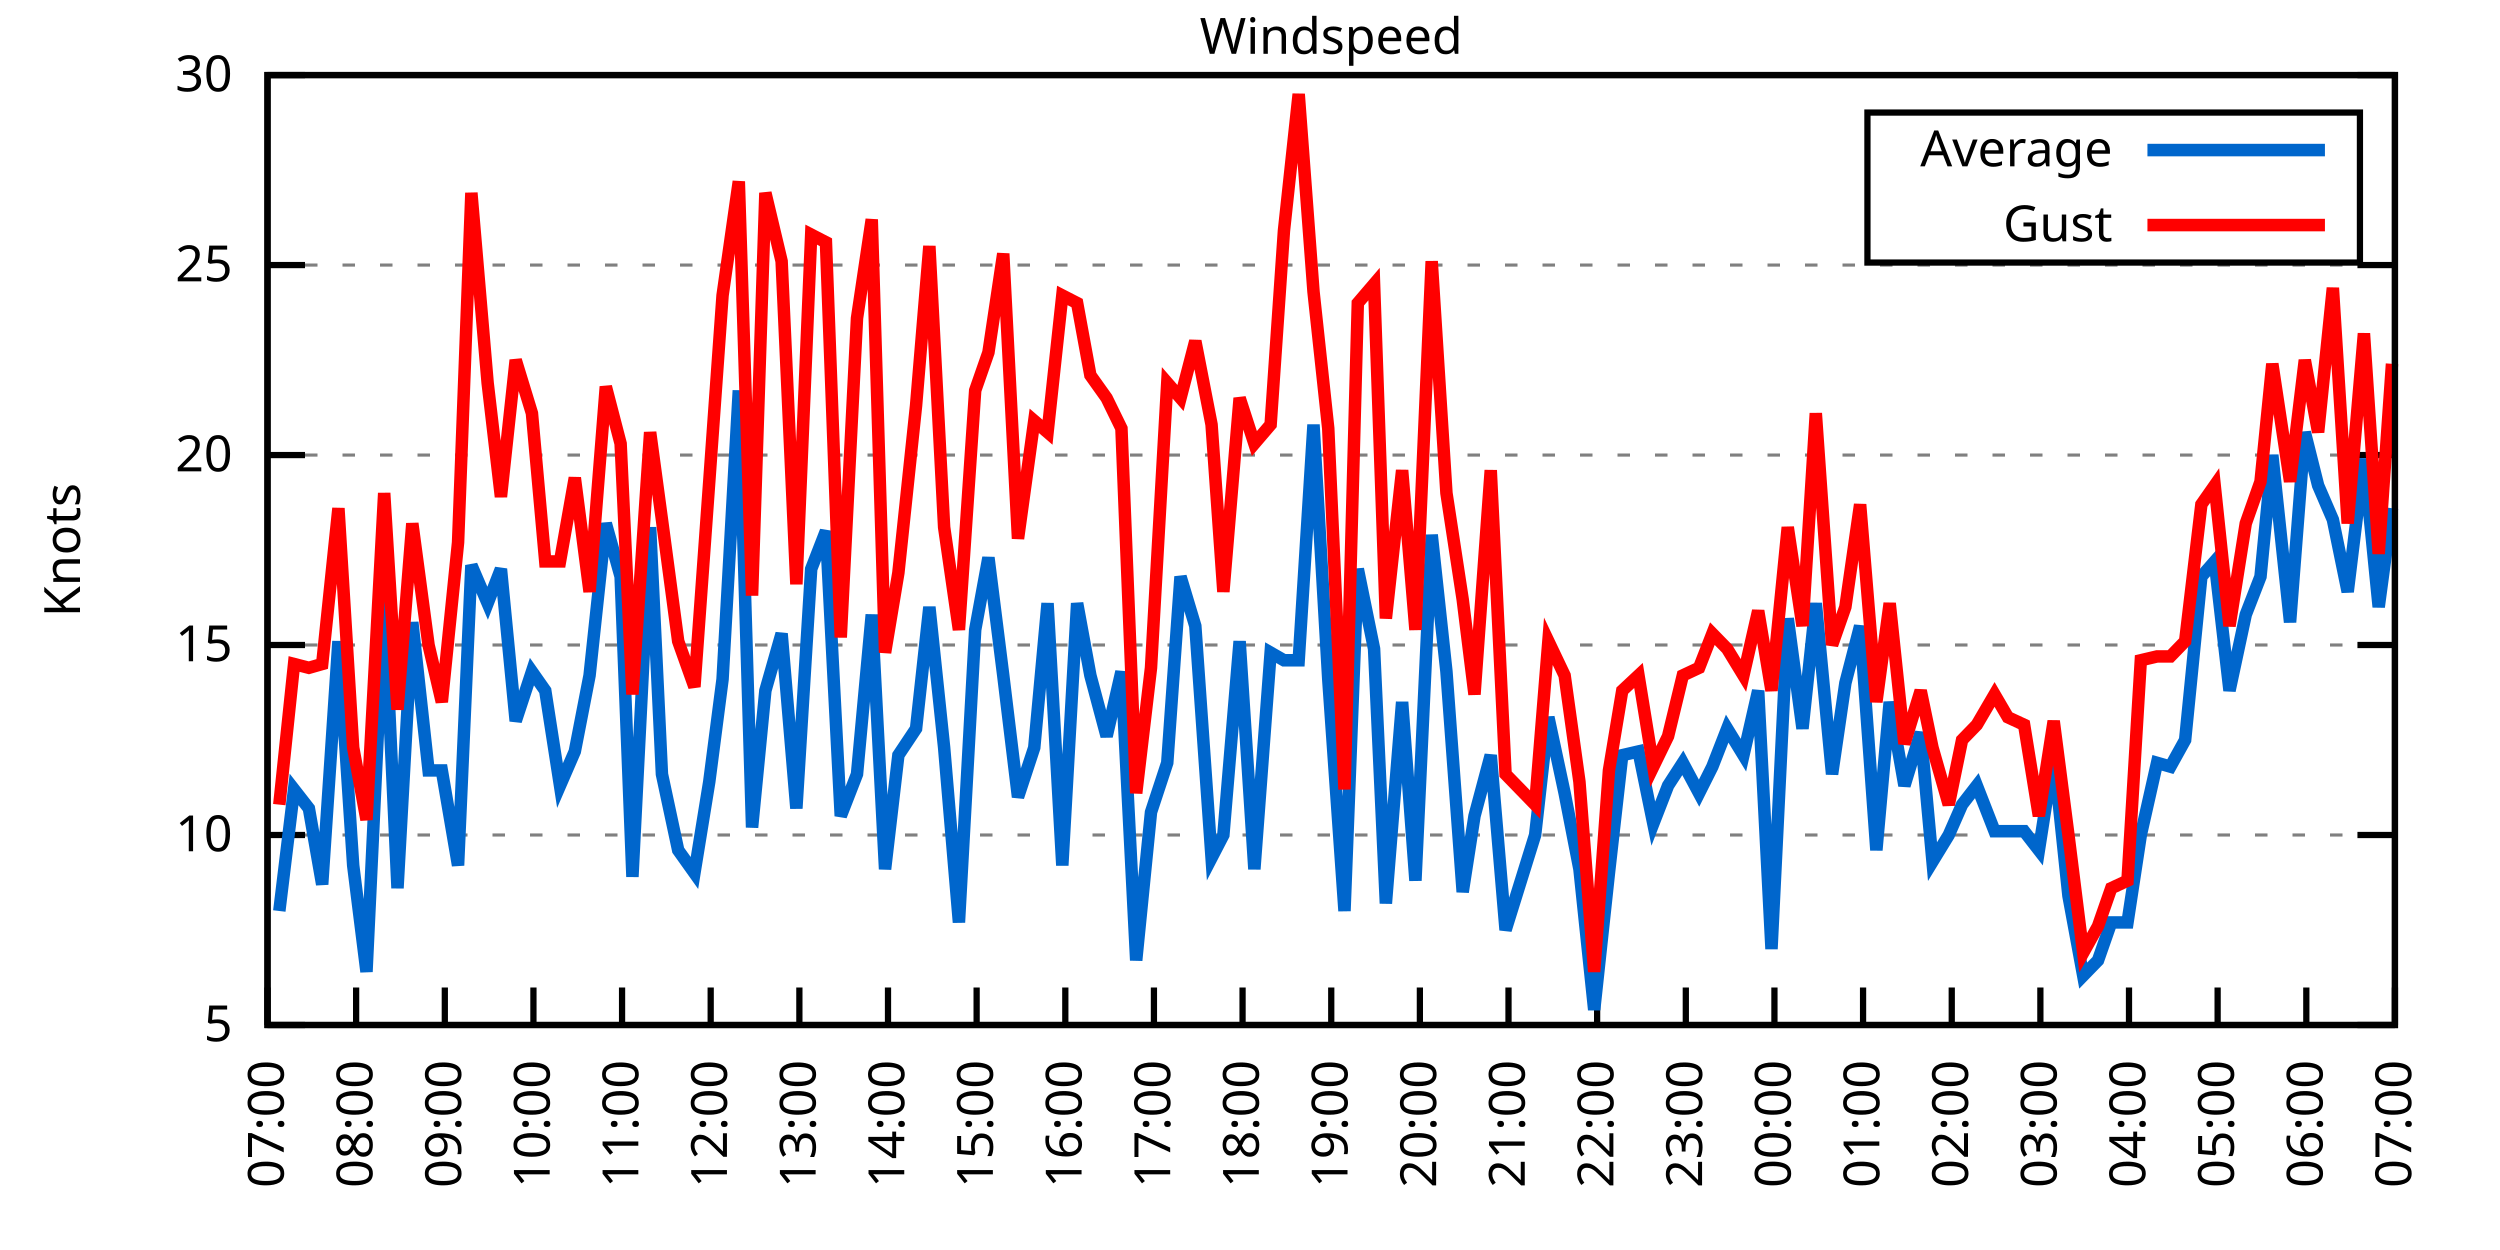
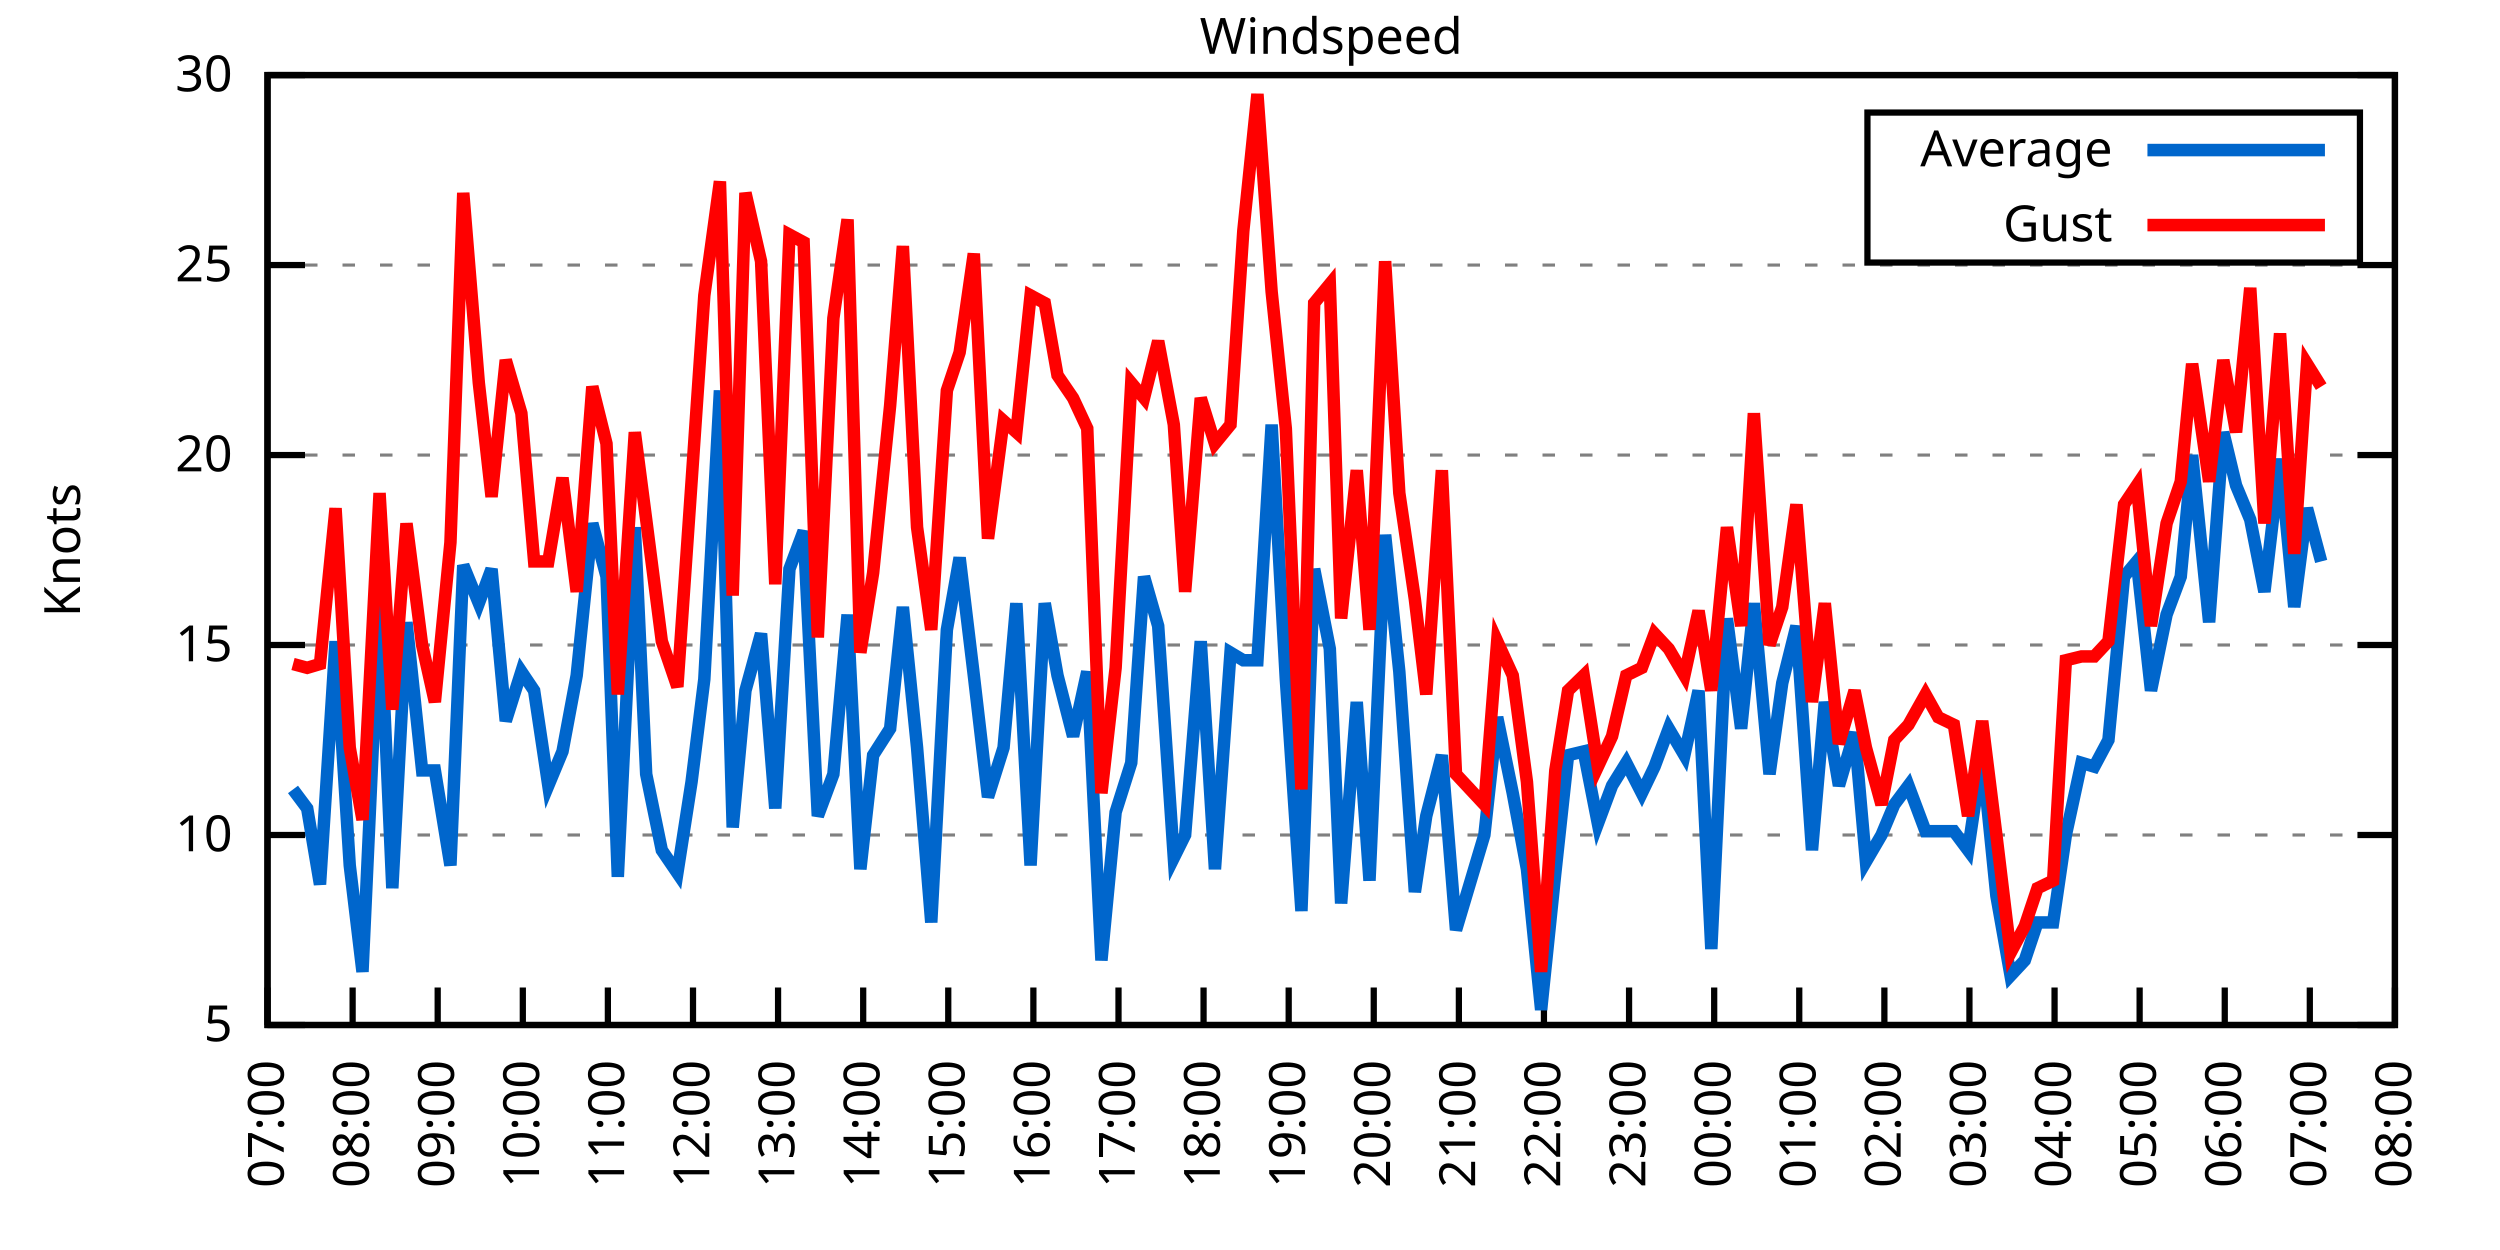
<svg xmlns="http://www.w3.org/2000/svg" xmlns:xlink="http://www.w3.org/1999/xlink" width="400" height="200" viewBox="0 0 400 200">
  <g id="gnuplot_canvas">
    <rect x="0" y="0" width="400" height="200" fill="none" />
    <defs>
      <circle id="gpDot" r="0.5" stroke-width="0.5" stroke="currentColor" />
      <path id="gpPt0" stroke-width="0.333" stroke="currentColor" d="M-1,0 h2 M0,-1 v2" />
      <path id="gpPt1" stroke-width="0.333" stroke="currentColor" d="M-1,-1 L1,1 M1,-1 L-1,1" />
      <path id="gpPt2" stroke-width="0.333" stroke="currentColor" d="M-1,0 L1,0 M0,-1 L0,1 M-1,-1 L1,1 M-1,1 L1,-1" />
      <rect id="gpPt3" stroke-width="0.333" stroke="currentColor" x="-1" y="-1" width="2" height="2" />
      <rect id="gpPt4" stroke-width="0.333" stroke="currentColor" fill="currentColor" x="-1" y="-1" width="2" height="2" />
      <circle id="gpPt5" stroke-width="0.333" stroke="currentColor" cx="0" cy="0" r="1" />
      <use xlink:href="#gpPt5" id="gpPt6" fill="currentColor" stroke="none" />
      <path id="gpPt7" stroke-width="0.333" stroke="currentColor" d="M0,-1.33 L-1.33,0.67 L1.33,0.67 z" />
      <use xlink:href="#gpPt7" id="gpPt8" fill="currentColor" stroke="none" />
      <use xlink:href="#gpPt7" id="gpPt9" stroke="currentColor" transform="rotate(180)" />
      <use xlink:href="#gpPt9" id="gpPt10" fill="currentColor" stroke="none" />
      <use xlink:href="#gpPt3" id="gpPt11" stroke="currentColor" transform="rotate(45)" />
      <use xlink:href="#gpPt11" id="gpPt12" fill="currentColor" stroke="none" />
      <path id="gpPt13" stroke-width="0.333" stroke="currentColor" d="M0,1.330 L1.265,0.411 L0.782,-1.067 L-0.782,-1.076 L-1.265,0.411 z" />
      <use xlink:href="#gpPt13" id="gpPt14" fill="currentColor" stroke="none" />
      <filter id="textbox" filterUnits="objectBoundingBox" x="0" y="0" height="1" width="1">
        <feFlood flood-color="white" flood-opacity="1" result="bgnd" />
        <feComposite in="SourceGraphic" in2="bgnd" operator="atop" />
      </filter>
      <filter id="greybox" filterUnits="objectBoundingBox" x="0" y="0" height="1" width="1">
        <feFlood flood-color="lightgrey" flood-opacity="1" result="grey" />
        <feComposite in="SourceGraphic" in2="grey" operator="atop" />
      </filter>
    </defs>
    <g fill="none" color="white" stroke="currentColor" stroke-width="1.00" stroke-linecap="butt" stroke-linejoin="miter">
</g>
    <g fill="none" color="black" stroke="currentColor" stroke-width="1.00" stroke-linecap="butt" stroke-linejoin="miter">
      <g stroke="none" shape-rendering="crispEdges">
        <polygon fill="rgb(255, 255, 255)" points="42.80,164.00 383.18,164.00 383.18,12.02 42.80,12.02 " />
      </g>
    </g>
    <g fill="none" color="black" stroke="currentColor" stroke-width="1.00" stroke-linecap="butt" stroke-linejoin="miter">
</g>
    <g fill="none" color="black" stroke="black" stroke-width="0.50" stroke-linecap="butt" stroke-linejoin="miter">
</g>
    <g fill="none" color="gray" stroke="currentColor" stroke-width="0.50" stroke-linecap="butt" stroke-linejoin="miter">
      <path stroke="gray" stroke-dasharray="2,4" class="gridline" d="M42.80,164.00 L383.19,164.00  " />
    </g>
    <g fill="none" color="gray" stroke="gray" stroke-width="1.00" stroke-linecap="butt" stroke-linejoin="miter">
</g>
    <g fill="none" color="black" stroke="currentColor" stroke-width="1.00" stroke-linecap="butt" stroke-linejoin="miter">
      <path stroke="black" d="M42.80,164.00 L48.80,164.00 M383.19,164.00 L377.19,164.00  " />
      <g transform="translate(37.20,166.60)" stroke="none" fill="black" font-family="Sans" font-size="8.00" text-anchor="end">
        <text>
          <tspan font-family="Sans"> 5</tspan>
        </text>
      </g>
    </g>
    <g fill="none" color="black" stroke="currentColor" stroke-width="1.00" stroke-linecap="butt" stroke-linejoin="miter">
</g>
    <g fill="none" color="black" stroke="black" stroke-width="0.50" stroke-linecap="butt" stroke-linejoin="miter">
</g>
    <g fill="none" color="gray" stroke="currentColor" stroke-width="0.50" stroke-linecap="butt" stroke-linejoin="miter">
      <path stroke="gray" stroke-dasharray="2,4" class="gridline" d="M42.80,133.60 L383.19,133.60  " />
    </g>
    <g fill="none" color="gray" stroke="gray" stroke-width="1.00" stroke-linecap="butt" stroke-linejoin="miter">
</g>
    <g fill="none" color="black" stroke="currentColor" stroke-width="1.00" stroke-linecap="butt" stroke-linejoin="miter">
      <path stroke="black" d="M42.80,133.60 L48.80,133.60 M383.19,133.60 L377.19,133.60  " />
      <g transform="translate(37.20,136.20)" stroke="none" fill="black" font-family="Sans" font-size="8.00" text-anchor="end">
        <text>
          <tspan font-family="Sans"> 10</tspan>
        </text>
      </g>
    </g>
    <g fill="none" color="black" stroke="currentColor" stroke-width="1.00" stroke-linecap="butt" stroke-linejoin="miter">
</g>
    <g fill="none" color="black" stroke="black" stroke-width="0.50" stroke-linecap="butt" stroke-linejoin="miter">
</g>
    <g fill="none" color="gray" stroke="currentColor" stroke-width="0.50" stroke-linecap="butt" stroke-linejoin="miter">
      <path stroke="gray" stroke-dasharray="2,4" class="gridline" d="M42.80,103.20 L383.19,103.20  " />
    </g>
    <g fill="none" color="gray" stroke="gray" stroke-width="1.00" stroke-linecap="butt" stroke-linejoin="miter">
</g>
    <g fill="none" color="black" stroke="currentColor" stroke-width="1.00" stroke-linecap="butt" stroke-linejoin="miter">
      <path stroke="black" d="M42.80,103.20 L48.80,103.20 M383.19,103.20 L377.19,103.20  " />
      <g transform="translate(37.20,105.80)" stroke="none" fill="black" font-family="Sans" font-size="8.00" text-anchor="end">
        <text>
          <tspan font-family="Sans"> 15</tspan>
        </text>
      </g>
    </g>
    <g fill="none" color="black" stroke="currentColor" stroke-width="1.00" stroke-linecap="butt" stroke-linejoin="miter">
</g>
    <g fill="none" color="black" stroke="black" stroke-width="0.50" stroke-linecap="butt" stroke-linejoin="miter">
</g>
    <g fill="none" color="gray" stroke="currentColor" stroke-width="0.50" stroke-linecap="butt" stroke-linejoin="miter">
      <path stroke="gray" stroke-dasharray="2,4" class="gridline" d="M42.80,72.81 L383.19,72.81  " />
    </g>
    <g fill="none" color="gray" stroke="gray" stroke-width="1.00" stroke-linecap="butt" stroke-linejoin="miter">
</g>
    <g fill="none" color="black" stroke="currentColor" stroke-width="1.00" stroke-linecap="butt" stroke-linejoin="miter">
      <path stroke="black" d="M42.80,72.81 L48.80,72.81 M383.19,72.81 L377.19,72.81  " />
      <g transform="translate(37.20,75.41)" stroke="none" fill="black" font-family="Sans" font-size="8.00" text-anchor="end">
        <text>
          <tspan font-family="Sans"> 20</tspan>
        </text>
      </g>
    </g>
    <g fill="none" color="black" stroke="currentColor" stroke-width="1.00" stroke-linecap="butt" stroke-linejoin="miter">
</g>
    <g fill="none" color="black" stroke="black" stroke-width="0.50" stroke-linecap="butt" stroke-linejoin="miter">
</g>
    <g fill="none" color="gray" stroke="currentColor" stroke-width="0.50" stroke-linecap="butt" stroke-linejoin="miter">
      <path stroke="gray" stroke-dasharray="2,4" class="gridline" d="M42.80,42.41 L383.19,42.41  " />
    </g>
    <g fill="none" color="gray" stroke="gray" stroke-width="1.00" stroke-linecap="butt" stroke-linejoin="miter">
</g>
    <g fill="none" color="black" stroke="currentColor" stroke-width="1.00" stroke-linecap="butt" stroke-linejoin="miter">
      <path stroke="black" d="M42.80,42.41 L48.80,42.41 M383.19,42.41 L377.19,42.41  " />
      <g transform="translate(37.20,45.01)" stroke="none" fill="black" font-family="Sans" font-size="8.00" text-anchor="end">
        <text>
          <tspan font-family="Sans"> 25</tspan>
        </text>
      </g>
    </g>
    <g fill="none" color="black" stroke="currentColor" stroke-width="1.00" stroke-linecap="butt" stroke-linejoin="miter">
</g>
    <g fill="none" color="black" stroke="black" stroke-width="0.50" stroke-linecap="butt" stroke-linejoin="miter">
</g>
    <g fill="none" color="gray" stroke="currentColor" stroke-width="0.50" stroke-linecap="butt" stroke-linejoin="miter">
      <path stroke="gray" stroke-dasharray="2,4" class="gridline" d="M42.80,12.01 L383.19,12.01  " />
    </g>
    <g fill="none" color="gray" stroke="gray" stroke-width="1.00" stroke-linecap="butt" stroke-linejoin="miter">
</g>
    <g fill="none" color="black" stroke="currentColor" stroke-width="1.00" stroke-linecap="butt" stroke-linejoin="miter">
      <path stroke="black" d="M42.80,12.01 L48.80,12.01 M383.19,12.01 L377.19,12.01  " />
      <g transform="translate(37.20,14.61)" stroke="none" fill="black" font-family="Sans" font-size="8.00" text-anchor="end">
        <text>
          <tspan font-family="Sans"> 30</tspan>
        </text>
      </g>
    </g>
    <g fill="none" color="black" stroke="currentColor" stroke-width="1.00" stroke-linecap="butt" stroke-linejoin="miter">
      <path stroke="black" d="M42.80,164.00 L42.80,158.00  " />
      <g transform="translate(45.40,169.60) rotate(270.00)" stroke="none" fill="black" font-family="Sans" font-size="8.00" text-anchor="end">
        <text>
          <tspan font-family="Sans">07:00</tspan>
        </text>
      </g>
    </g>
    <g fill="none" color="black" stroke="currentColor" stroke-width="1.00" stroke-linecap="butt" stroke-linejoin="miter">
-       <path stroke="black" d="M56.98,164.00 L56.98,158.00  " />
-       <g transform="translate(59.58,169.60) rotate(270.00)" stroke="none" fill="black" font-family="Sans" font-size="8.00" text-anchor="end">
+       <path stroke="black" d="M56.42,164.00 L56.42,158.00  " />
+       <g transform="translate(59.02,169.60) rotate(270.00)" stroke="none" fill="black" font-family="Sans" font-size="8.00" text-anchor="end">
        <text>
          <tspan font-family="Sans">08:00</tspan>
        </text>
      </g>
    </g>
    <g fill="none" color="black" stroke="currentColor" stroke-width="1.00" stroke-linecap="butt" stroke-linejoin="miter">
-       <path stroke="black" d="M71.17,164.00 L71.17,158.00  " />
-       <g transform="translate(73.77,169.60) rotate(270.00)" stroke="none" fill="black" font-family="Sans" font-size="8.00" text-anchor="end">
+       <path stroke="black" d="M70.03,164.00 L70.03,158.00  " />
+       <g transform="translate(72.63,169.60) rotate(270.00)" stroke="none" fill="black" font-family="Sans" font-size="8.00" text-anchor="end">
        <text>
          <tspan font-family="Sans">09:00</tspan>
        </text>
      </g>
    </g>
    <g fill="none" color="black" stroke="currentColor" stroke-width="1.00" stroke-linecap="butt" stroke-linejoin="miter">
-       <path stroke="black" d="M85.35,164.00 L85.35,158.00  " />
-       <g transform="translate(87.95,169.60) rotate(270.00)" stroke="none" fill="black" font-family="Sans" font-size="8.00" text-anchor="end">
+       <path stroke="black" d="M83.65,164.00 L83.65,158.00  " />
+       <g transform="translate(86.25,169.60) rotate(270.00)" stroke="none" fill="black" font-family="Sans" font-size="8.00" text-anchor="end">
        <text>
          <tspan font-family="Sans">10:00</tspan>
        </text>
      </g>
    </g>
    <g fill="none" color="black" stroke="currentColor" stroke-width="1.00" stroke-linecap="butt" stroke-linejoin="miter">
-       <path stroke="black" d="M99.53,164.00 L99.53,158.00  " />
-       <g transform="translate(102.13,169.60) rotate(270.00)" stroke="none" fill="black" font-family="Sans" font-size="8.00" text-anchor="end">
+       <path stroke="black" d="M97.26,164.00 L97.26,158.00  " />
+       <g transform="translate(99.86,169.60) rotate(270.00)" stroke="none" fill="black" font-family="Sans" font-size="8.00" text-anchor="end">
        <text>
          <tspan font-family="Sans">11:00</tspan>
        </text>
      </g>
    </g>
    <g fill="none" color="black" stroke="currentColor" stroke-width="1.00" stroke-linecap="butt" stroke-linejoin="miter">
-       <path stroke="black" d="M113.71,164.00 L113.71,158.00  " />
-       <g transform="translate(116.31,169.60) rotate(270.00)" stroke="none" fill="black" font-family="Sans" font-size="8.00" text-anchor="end">
+       <path stroke="black" d="M110.88,164.00 L110.88,158.00  " />
+       <g transform="translate(113.48,169.60) rotate(270.00)" stroke="none" fill="black" font-family="Sans" font-size="8.00" text-anchor="end">
        <text>
          <tspan font-family="Sans">12:00</tspan>
        </text>
      </g>
    </g>
    <g fill="none" color="black" stroke="currentColor" stroke-width="1.00" stroke-linecap="butt" stroke-linejoin="miter">
-       <path stroke="black" d="M127.90,164.00 L127.90,158.00  " />
-       <g transform="translate(130.50,169.60) rotate(270.00)" stroke="none" fill="black" font-family="Sans" font-size="8.00" text-anchor="end">
+       <path stroke="black" d="M124.49,164.00 L124.49,158.00  " />
+       <g transform="translate(127.09,169.60) rotate(270.00)" stroke="none" fill="black" font-family="Sans" font-size="8.00" text-anchor="end">
        <text>
          <tspan font-family="Sans">13:00</tspan>
        </text>
      </g>
    </g>
    <g fill="none" color="black" stroke="currentColor" stroke-width="1.00" stroke-linecap="butt" stroke-linejoin="miter">
-       <path stroke="black" d="M142.08,164.00 L142.08,158.00  " />
-       <g transform="translate(144.68,169.60) rotate(270.00)" stroke="none" fill="black" font-family="Sans" font-size="8.00" text-anchor="end">
+       <path stroke="black" d="M138.11,164.00 L138.11,158.00  " />
+       <g transform="translate(140.71,169.60) rotate(270.00)" stroke="none" fill="black" font-family="Sans" font-size="8.00" text-anchor="end">
        <text>
          <tspan font-family="Sans">14:00</tspan>
        </text>
      </g>
    </g>
    <g fill="none" color="black" stroke="currentColor" stroke-width="1.00" stroke-linecap="butt" stroke-linejoin="miter">
-       <path stroke="black" d="M156.26,164.00 L156.26,158.00  " />
-       <g transform="translate(158.86,169.60) rotate(270.00)" stroke="none" fill="black" font-family="Sans" font-size="8.00" text-anchor="end">
+       <path stroke="black" d="M151.72,164.00 L151.72,158.00  " />
+       <g transform="translate(154.32,169.60) rotate(270.00)" stroke="none" fill="black" font-family="Sans" font-size="8.00" text-anchor="end">
        <text>
          <tspan font-family="Sans">15:00</tspan>
        </text>
      </g>
    </g>
    <g fill="none" color="black" stroke="currentColor" stroke-width="1.00" stroke-linecap="butt" stroke-linejoin="miter">
-       <path stroke="black" d="M170.45,164.00 L170.45,158.00  " />
-       <g transform="translate(173.05,169.60) rotate(270.00)" stroke="none" fill="black" font-family="Sans" font-size="8.00" text-anchor="end">
+       <path stroke="black" d="M165.34,164.00 L165.34,158.00  " />
+       <g transform="translate(167.94,169.60) rotate(270.00)" stroke="none" fill="black" font-family="Sans" font-size="8.00" text-anchor="end">
        <text>
          <tspan font-family="Sans">16:00</tspan>
        </text>
      </g>
    </g>
    <g fill="none" color="black" stroke="currentColor" stroke-width="1.00" stroke-linecap="butt" stroke-linejoin="miter">
-       <path stroke="black" d="M184.63,164.00 L184.63,158.00  " />
-       <g transform="translate(187.23,169.60) rotate(270.00)" stroke="none" fill="black" font-family="Sans" font-size="8.00" text-anchor="end">
+       <path stroke="black" d="M178.96,164.00 L178.96,158.00  " />
+       <g transform="translate(181.56,169.60) rotate(270.00)" stroke="none" fill="black" font-family="Sans" font-size="8.00" text-anchor="end">
        <text>
          <tspan font-family="Sans">17:00</tspan>
        </text>
      </g>
    </g>
    <g fill="none" color="black" stroke="currentColor" stroke-width="1.00" stroke-linecap="butt" stroke-linejoin="miter">
-       <path stroke="black" d="M198.81,164.00 L198.81,158.00  " />
-       <g transform="translate(201.41,169.60) rotate(270.00)" stroke="none" fill="black" font-family="Sans" font-size="8.00" text-anchor="end">
+       <path stroke="black" d="M192.57,164.00 L192.57,158.00  " />
+       <g transform="translate(195.17,169.60) rotate(270.00)" stroke="none" fill="black" font-family="Sans" font-size="8.00" text-anchor="end">
        <text>
          <tspan font-family="Sans">18:00</tspan>
        </text>
      </g>
    </g>
    <g fill="none" color="black" stroke="currentColor" stroke-width="1.00" stroke-linecap="butt" stroke-linejoin="miter">
-       <path stroke="black" d="M213.00,164.00 L213.00,158.00  " />
-       <g transform="translate(215.60,169.60) rotate(270.00)" stroke="none" fill="black" font-family="Sans" font-size="8.00" text-anchor="end">
+       <path stroke="black" d="M206.19,164.00 L206.19,158.00  " />
+       <g transform="translate(208.79,169.60) rotate(270.00)" stroke="none" fill="black" font-family="Sans" font-size="8.00" text-anchor="end">
        <text>
          <tspan font-family="Sans">19:00</tspan>
        </text>
      </g>
    </g>
    <g fill="none" color="black" stroke="currentColor" stroke-width="1.00" stroke-linecap="butt" stroke-linejoin="miter">
-       <path stroke="black" d="M227.18,164.00 L227.18,158.00  " />
-       <g transform="translate(229.78,169.60) rotate(270.00)" stroke="none" fill="black" font-family="Sans" font-size="8.00" text-anchor="end">
+       <path stroke="black" d="M219.80,164.00 L219.80,158.00  " />
+       <g transform="translate(222.40,169.60) rotate(270.00)" stroke="none" fill="black" font-family="Sans" font-size="8.00" text-anchor="end">
        <text>
          <tspan font-family="Sans">20:00</tspan>
        </text>
      </g>
    </g>
    <g fill="none" color="black" stroke="currentColor" stroke-width="1.00" stroke-linecap="butt" stroke-linejoin="miter">
-       <path stroke="black" d="M241.36,164.00 L241.36,158.00  " />
-       <g transform="translate(243.96,169.60) rotate(270.00)" stroke="none" fill="black" font-family="Sans" font-size="8.00" text-anchor="end">
+       <path stroke="black" d="M233.42,164.00 L233.42,158.00  " />
+       <g transform="translate(236.02,169.60) rotate(270.00)" stroke="none" fill="black" font-family="Sans" font-size="8.00" text-anchor="end">
        <text>
          <tspan font-family="Sans">21:00</tspan>
        </text>
      </g>
    </g>
    <g fill="none" color="black" stroke="currentColor" stroke-width="1.00" stroke-linecap="butt" stroke-linejoin="miter">
-       <path stroke="black" d="M255.54,164.00 L255.54,158.00  " />
-       <g transform="translate(258.14,169.60) rotate(270.00)" stroke="none" fill="black" font-family="Sans" font-size="8.00" text-anchor="end">
+       <path stroke="black" d="M247.03,164.00 L247.03,158.00  " />
+       <g transform="translate(249.63,169.60) rotate(270.00)" stroke="none" fill="black" font-family="Sans" font-size="8.00" text-anchor="end">
        <text>
          <tspan font-family="Sans">22:00</tspan>
        </text>
      </g>
    </g>
    <g fill="none" color="black" stroke="currentColor" stroke-width="1.00" stroke-linecap="butt" stroke-linejoin="miter">
-       <path stroke="black" d="M269.73,164.00 L269.73,158.00  " />
-       <g transform="translate(272.33,169.60) rotate(270.00)" stroke="none" fill="black" font-family="Sans" font-size="8.00" text-anchor="end">
+       <path stroke="black" d="M260.65,164.00 L260.65,158.00  " />
+       <g transform="translate(263.25,169.60) rotate(270.00)" stroke="none" fill="black" font-family="Sans" font-size="8.00" text-anchor="end">
        <text>
          <tspan font-family="Sans">23:00</tspan>
        </text>
      </g>
    </g>
    <g fill="none" color="black" stroke="currentColor" stroke-width="1.00" stroke-linecap="butt" stroke-linejoin="miter">
-       <path stroke="black" d="M283.91,164.00 L283.91,158.00  " />
-       <g transform="translate(286.51,169.60) rotate(270.00)" stroke="none" fill="black" font-family="Sans" font-size="8.00" text-anchor="end">
+       <path stroke="black" d="M274.27,164.00 L274.27,158.00  " />
+       <g transform="translate(276.87,169.60) rotate(270.00)" stroke="none" fill="black" font-family="Sans" font-size="8.00" text-anchor="end">
        <text>
          <tspan font-family="Sans">00:00</tspan>
        </text>
      </g>
    </g>
    <g fill="none" color="black" stroke="currentColor" stroke-width="1.00" stroke-linecap="butt" stroke-linejoin="miter">
-       <path stroke="black" d="M298.09,164.00 L298.09,158.00  " />
-       <g transform="translate(300.69,169.60) rotate(270.00)" stroke="none" fill="black" font-family="Sans" font-size="8.00" text-anchor="end">
+       <path stroke="black" d="M287.88,164.00 L287.88,158.00  " />
+       <g transform="translate(290.48,169.60) rotate(270.00)" stroke="none" fill="black" font-family="Sans" font-size="8.00" text-anchor="end">
        <text>
          <tspan font-family="Sans">01:00</tspan>
        </text>
      </g>
    </g>
    <g fill="none" color="black" stroke="currentColor" stroke-width="1.00" stroke-linecap="butt" stroke-linejoin="miter">
-       <path stroke="black" d="M312.28,164.00 L312.28,158.00  " />
-       <g transform="translate(314.88,169.60) rotate(270.00)" stroke="none" fill="black" font-family="Sans" font-size="8.00" text-anchor="end">
+       <path stroke="black" d="M301.50,164.00 L301.50,158.00  " />
+       <g transform="translate(304.10,169.60) rotate(270.00)" stroke="none" fill="black" font-family="Sans" font-size="8.00" text-anchor="end">
        <text>
          <tspan font-family="Sans">02:00</tspan>
        </text>
      </g>
    </g>
    <g fill="none" color="black" stroke="currentColor" stroke-width="1.00" stroke-linecap="butt" stroke-linejoin="miter">
-       <path stroke="black" d="M326.46,164.00 L326.46,158.00  " />
-       <g transform="translate(329.06,169.60) rotate(270.00)" stroke="none" fill="black" font-family="Sans" font-size="8.00" text-anchor="end">
+       <path stroke="black" d="M315.11,164.00 L315.11,158.00  " />
+       <g transform="translate(317.71,169.60) rotate(270.00)" stroke="none" fill="black" font-family="Sans" font-size="8.00" text-anchor="end">
        <text>
          <tspan font-family="Sans">03:00</tspan>
        </text>
      </g>
    </g>
    <g fill="none" color="black" stroke="currentColor" stroke-width="1.00" stroke-linecap="butt" stroke-linejoin="miter">
-       <path stroke="black" d="M340.64,164.00 L340.64,158.00  " />
-       <g transform="translate(343.24,169.60) rotate(270.00)" stroke="none" fill="black" font-family="Sans" font-size="8.00" text-anchor="end">
+       <path stroke="black" d="M328.73,164.00 L328.73,158.00  " />
+       <g transform="translate(331.33,169.60) rotate(270.00)" stroke="none" fill="black" font-family="Sans" font-size="8.00" text-anchor="end">
        <text>
          <tspan font-family="Sans">04:00</tspan>
        </text>
      </g>
    </g>
    <g fill="none" color="black" stroke="currentColor" stroke-width="1.00" stroke-linecap="butt" stroke-linejoin="miter">
-       <path stroke="black" d="M354.82,164.00 L354.82,158.00  " />
-       <g transform="translate(357.42,169.60) rotate(270.00)" stroke="none" fill="black" font-family="Sans" font-size="8.00" text-anchor="end">
+       <path stroke="black" d="M342.34,164.00 L342.34,158.00  " />
+       <g transform="translate(344.94,169.60) rotate(270.00)" stroke="none" fill="black" font-family="Sans" font-size="8.00" text-anchor="end">
        <text>
          <tspan font-family="Sans">05:00</tspan>
        </text>
      </g>
    </g>
    <g fill="none" color="black" stroke="currentColor" stroke-width="1.00" stroke-linecap="butt" stroke-linejoin="miter">
-       <path stroke="black" d="M369.01,164.00 L369.01,158.00  " />
-       <g transform="translate(371.61,169.60) rotate(270.00)" stroke="none" fill="black" font-family="Sans" font-size="8.00" text-anchor="end">
+       <path stroke="black" d="M355.96,164.00 L355.96,158.00  " />
+       <g transform="translate(358.56,169.60) rotate(270.00)" stroke="none" fill="black" font-family="Sans" font-size="8.00" text-anchor="end">
        <text>
          <tspan font-family="Sans">06:00</tspan>
+         </text>
+       </g>
+     </g>
+     <g fill="none" color="black" stroke="currentColor" stroke-width="1.00" stroke-linecap="butt" stroke-linejoin="miter">
+       <path stroke="black" d="M369.57,164.00 L369.57,158.00  " />
+       <g transform="translate(372.17,169.60) rotate(270.00)" stroke="none" fill="black" font-family="Sans" font-size="8.00" text-anchor="end">
+         <text>
+           <tspan font-family="Sans">07:00</tspan>
        </text>
      </g>
    </g>
    <g fill="none" color="black" stroke="currentColor" stroke-width="1.00" stroke-linecap="butt" stroke-linejoin="miter">
      <path stroke="black" d="M383.19,164.00 L383.19,158.00  " />
      <g transform="translate(385.79,169.60) rotate(270.00)" stroke="none" fill="black" font-family="Sans" font-size="8.00" text-anchor="end">
        <text>
-           <tspan font-family="Sans">07:00</tspan>
+           <tspan font-family="Sans">08:00</tspan>
        </text>
      </g>
    </g>
    <g fill="none" color="black" stroke="currentColor" stroke-width="1.00" stroke-linecap="butt" stroke-linejoin="miter">
</g>
    <g fill="none" color="black" stroke="currentColor" stroke-width="1.00" stroke-linecap="butt" stroke-linejoin="miter">
      <path stroke="black" d="M42.80,12.01 L42.80,164.00 L383.19,164.00 L383.19,12.01 L42.80,12.01 Z  " />
    </g>
    <g fill="none" color="black" stroke="currentColor" stroke-width="1.00" stroke-linecap="butt" stroke-linejoin="miter">
</g>
    <g fill="none" color="black" stroke="currentColor" stroke-width="1.00" stroke-linecap="butt" stroke-linejoin="miter">
      <path stroke="black" d="M298.79,42.01 L298.79,18.01 L377.59,18.01 L377.59,42.01 L298.79,42.01 Z  " />
    </g>
    <g id="Windspeed_plot_1">
      <g fill="none" color="white" stroke="black" stroke-width="2.00" stroke-linecap="butt" stroke-linejoin="miter">
</g>
      <g fill="none" color="black" stroke="currentColor" stroke-width="2.00" stroke-linecap="butt" stroke-linejoin="miter">
        <g transform="translate(337.99,26.61)" stroke="none" fill="black" font-family="Sans" font-size="8.00" text-anchor="end">
          <text>
            <tspan font-family="Sans">Average</tspan>
          </text>
        </g>
      </g>
      <g fill="none" color="black" stroke="currentColor" stroke-width="2.00" stroke-linecap="butt" stroke-linejoin="miter">
-         <path stroke="rgb(  0, 102, 204)" d="M343.59,24.01 L371.99,24.01 M44.69,145.76 L47.05,126.31 L49.42,129.35 L51.55,141.51 L54.15,102.60 L56.51,138.47   L58.64,155.49 L61.47,95.91 L63.60,142.11 L65.97,99.56 L68.57,123.27 L70.69,123.27 L73.29,138.47 L75.42,90.44   L78.02,96.52 L80.15,91.04 L82.51,115.36 L85.11,107.46 L87.24,110.50 L89.60,125.70 L91.97,120.23 L94.33,108.07   L96.93,83.75 L99.30,92.26 L101.19,140.29 L104.02,84.36 L105.91,123.87 L108.51,136.03 L111.11,139.68 L113.48,125.09   L115.61,108.68 L118.21,62.47 L120.33,132.39 L122.46,110.50 L125.06,101.38 L127.42,129.35 L129.79,91.04 L132.15,84.97   L134.52,130.56 L137.12,123.87 L139.48,98.34 L141.61,139.07 L143.74,120.83 L146.57,116.58 L148.70,97.12 L151.06,119.62   L153.43,147.59 L156.03,100.77 L158.15,89.22 L160.52,108.07 L162.88,127.52 L165.48,119.62 L167.61,96.52 L169.97,138.47   L172.34,96.52 L174.46,108.07 L177.06,117.80 L179.43,107.46 L181.79,153.66 L184.16,129.95 L186.76,122.05 L188.88,92.26   L191.25,100.16 L193.85,137.25 L195.74,133.60 L198.34,102.60 L200.70,139.07 L203.30,104.42 L205.43,105.64 L207.79,105.64   L210.16,67.94 L212.52,108.68 L215.12,145.76 L217.25,91.04 L219.85,103.81 L221.74,144.55 L224.34,112.32 L226.47,140.90   L229.07,85.57 L231.43,107.46 L234.03,142.72 L235.92,130.56 L238.52,120.83 L240.89,148.80 L245.62,133.60 L247.74,114.76   L250.34,126.91 L252.71,139.07 L255.07,161.57 L257.43,139.68 L259.56,120.83 L262.16,120.23 L264.53,131.78 L266.89,125.70   L269.25,122.05 L271.85,126.91 L273.98,122.66 L276.35,116.58 L278.95,120.83 L281.31,110.50 L283.44,151.84 L286.04,98.95   L288.40,116.58 L290.53,96.52 L293.13,123.87 L295.26,109.28 L297.62,100.16 L300.22,136.03 L302.35,112.32 L304.71,125.70   L307.31,117.19 L309.20,137.86 L311.80,133.60 L313.93,128.74 L316.29,125.70 L319.13,132.99 L321.26,132.99 L323.86,132.99   L326.22,136.03 L328.59,120.83 L330.95,143.33 L333.31,156.10 L335.68,153.66 L337.80,147.59 L340.40,147.59 L342.53,133.60   L345.13,122.05 L347.26,122.66 L349.62,118.40 L352.22,92.26 L354.35,89.83 L356.72,110.50 L359.32,98.34 L361.68,92.26   L363.57,72.81 L366.41,99.56 L368.77,69.16 L370.90,77.67 L373.26,83.14 L375.63,94.69 L378.23,73.41 L380.59,97.12   L382.72,81.32  " />
+         <path stroke="rgb(  0, 102, 204)" d="M343.59,24.01 L371.99,24.01 M46.88,126.31 L49.15,129.35 L51.20,141.51 L53.69,102.60 L55.96,138.47 L58.00,155.49   L60.73,95.91 L62.77,142.11 L65.04,99.56 L67.54,123.27 L69.58,123.27 L72.07,138.47 L74.12,90.44 L76.61,96.52   L78.65,91.04 L80.92,115.36 L83.42,107.46 L85.46,110.50 L87.73,125.70 L90.00,120.23 L92.27,108.07 L94.77,83.75   L97.04,92.26 L98.85,140.29 L101.57,84.36 L103.39,123.87 L105.89,136.03 L108.38,139.68 L110.65,125.09 L112.69,108.68   L115.19,62.47 L117.23,132.39 L119.27,110.50 L121.77,101.38 L124.04,129.35 L126.31,91.04 L128.58,84.97 L130.85,130.56   L133.34,123.87 L135.61,98.34 L137.66,139.07 L139.70,120.83 L142.42,116.58 L144.46,97.12 L146.73,119.62 L149.00,147.59   L151.50,100.77 L153.54,89.22 L155.81,108.07 L158.08,127.52 L160.57,119.62 L162.62,96.52 L164.89,138.47 L167.16,96.52   L169.20,108.07 L171.69,117.80 L173.96,107.46 L176.23,153.66 L178.50,129.95 L181.00,122.05 L183.04,92.26 L185.31,100.16   L187.81,137.25 L189.62,133.60 L192.12,102.60 L194.39,139.07 L196.88,104.42 L198.93,105.64 L201.19,105.64 L203.46,67.94   L205.73,108.68 L208.23,145.76 L210.27,91.04 L212.77,103.81 L214.58,144.55 L217.08,112.32 L219.12,140.90 L221.62,85.57   L223.89,107.46 L226.38,142.72 L228.20,130.56 L230.70,120.83 L232.96,148.80 L237.50,133.60 L239.55,114.76 L242.04,126.91   L244.31,139.07 L246.58,161.57 L248.85,139.68 L250.89,120.83 L253.39,120.23 L255.66,131.78 L257.93,125.70 L260.20,122.05   L262.69,126.91 L264.73,122.66 L267.00,116.58 L269.50,120.83 L271.77,110.50 L273.81,151.84 L276.31,98.95 L278.58,116.58   L280.62,96.52 L283.12,123.87 L285.16,109.28 L287.43,100.16 L289.92,136.03 L291.97,112.32 L294.23,125.70 L296.73,117.19   L298.55,137.86 L301.04,133.60 L303.08,128.74 L305.35,125.70 L308.08,132.99 L310.12,132.99 L312.62,132.99 L314.89,136.03   L317.15,120.83 L319.42,143.33 L321.69,156.10 L323.96,153.66 L326.00,147.59 L328.50,147.59 L330.54,133.60 L333.04,122.05   L335.08,122.66 L337.35,118.40 L339.85,92.26 L341.89,89.83 L344.16,110.50 L346.65,98.34 L348.92,92.26 L350.74,72.81   L353.46,99.56 L355.73,69.16 L357.77,77.67 L360.04,83.14 L362.31,94.69 L364.81,73.41 L367.08,97.12 L369.12,81.32   L371.39,89.83  " />
      </g>
    </g>
    <g id="Windspeed_plot_2">
      <g fill="none" color="black" stroke="currentColor" stroke-width="2.00" stroke-linecap="butt" stroke-linejoin="miter">
        <g transform="translate(337.99,38.61)" stroke="none" fill="black" font-family="Sans" font-size="8.00" text-anchor="end">
          <text>
            <tspan font-family="Sans">Gust</tspan>
          </text>
        </g>
      </g>
      <g fill="none" color="black" stroke="currentColor" stroke-width="2.00" stroke-linecap="butt" stroke-linejoin="miter">
-         <path stroke="rgb(255,   0,   0)" d="M343.59,36.01 L371.99,36.01 M44.69,128.74 L47.05,106.24 L49.42,106.85 L51.55,106.24 L54.15,81.32 L56.51,119.62   L58.64,131.17 L61.47,78.89 L63.60,113.54 L65.97,83.75 L68.57,103.20 L70.69,112.32 L73.29,86.79 L75.42,30.86   L78.02,61.25 L80.15,79.49 L82.51,57.61 L85.11,66.12 L87.24,89.83 L89.60,89.83 L91.97,76.45 L94.33,94.69   L96.93,61.86 L99.30,70.98 L101.19,111.11 L104.02,69.16 L105.91,83.14 L108.51,102.60 L111.11,109.89 L113.48,77.06   L115.61,47.27 L118.21,29.03 L120.33,95.30 L122.46,30.86 L125.06,41.80 L127.42,93.48 L129.79,37.54 L132.15,38.76   L134.52,101.99 L137.12,50.92 L139.48,35.11 L141.61,104.42 L143.74,91.65 L146.57,64.90 L148.70,39.37 L151.06,84.36   L153.43,100.77 L156.03,62.47 L158.15,56.39 L160.52,40.58 L162.88,86.18 L165.48,67.33 L167.61,69.16 L169.97,47.27   L172.34,48.49 L174.46,60.04 L177.06,63.69 L179.43,68.55 L181.79,126.91 L184.16,106.85 L186.76,61.25 L188.88,63.69   L191.25,54.57 L193.85,67.94 L195.74,94.69 L198.34,63.69 L200.70,70.98 L203.30,67.94 L205.43,36.94 L207.79,15.05   L210.16,46.66 L212.52,68.55 L215.12,126.31 L217.25,48.49 L219.85,45.45 L221.74,98.95 L224.34,75.24 L226.47,100.77   L229.07,41.80 L231.43,78.89 L234.03,95.91 L235.92,111.11 L238.52,75.24 L240.89,123.87 L245.62,128.74 L247.74,102.60   L250.34,108.07 L252.71,125.09 L255.07,155.49 L257.43,123.27 L259.56,110.50 L262.16,108.07 L264.53,122.66 L266.89,117.80   L269.25,108.07 L271.85,106.85 L273.98,101.38 L276.35,103.81 L278.95,108.07 L281.31,97.73 L283.44,110.50 L286.04,84.36   L288.40,100.16 L290.53,66.12 L293.13,103.20 L295.26,97.12 L297.62,80.71 L300.22,112.32 L302.35,96.52 L304.71,119.01   L307.31,110.50 L309.20,119.62 L311.80,128.74 L313.93,118.40 L316.29,115.97 L319.13,111.11 L321.26,114.76 L323.86,115.97   L326.22,130.56 L328.59,115.36 L330.95,133.60 L333.31,152.45 L335.68,148.19 L337.80,142.11 L340.40,140.90 L342.53,105.64   L345.13,105.03 L347.26,105.03 L349.62,102.60 L352.22,80.71 L354.35,77.67 L356.72,100.16 L359.32,83.75 L361.68,77.06   L363.57,58.21 L366.41,77.06 L368.77,57.61 L370.90,69.16 L373.26,46.06 L375.63,83.75 L378.23,53.35 L380.59,88.61   L382.72,58.21  " />
+         <path stroke="rgb(255,   0,   0)" d="M343.59,36.01 L371.99,36.01 M46.88,106.24 L49.15,106.85 L51.20,106.24 L53.69,81.32 L55.96,119.62 L58.00,131.17   L60.73,78.89 L62.77,113.54 L65.04,83.75 L67.54,103.20 L69.58,112.32 L72.07,86.79 L74.12,30.86 L76.61,61.25   L78.65,79.49 L80.92,57.61 L83.42,66.12 L85.46,89.83 L87.73,89.83 L90.00,76.45 L92.27,94.69 L94.77,61.86   L97.04,70.98 L98.85,111.11 L101.57,69.16 L103.39,83.14 L105.89,102.60 L108.38,109.89 L110.65,77.06 L112.69,47.27   L115.19,29.03 L117.23,95.30 L119.27,30.86 L121.77,41.80 L124.04,93.48 L126.31,37.54 L128.58,38.76 L130.85,101.99   L133.34,50.92 L135.61,35.11 L137.66,104.42 L139.70,91.65 L142.42,64.90 L144.46,39.37 L146.73,84.36 L149.00,100.77   L151.50,62.47 L153.54,56.39 L155.81,40.58 L158.08,86.18 L160.57,67.33 L162.62,69.16 L164.89,47.27 L167.16,48.49   L169.20,60.04 L171.69,63.69 L173.96,68.55 L176.23,126.91 L178.50,106.85 L181.00,61.25 L183.04,63.69 L185.31,54.57   L187.81,67.94 L189.62,94.69 L192.12,63.69 L194.39,70.98 L196.88,67.94 L198.93,36.94 L201.19,15.05 L203.46,46.66   L205.73,68.55 L208.23,126.31 L210.27,48.49 L212.77,45.45 L214.58,98.95 L217.08,75.24 L219.12,100.77 L221.62,41.80   L223.89,78.89 L226.38,95.91 L228.20,111.11 L230.70,75.24 L232.96,123.87 L237.50,128.74 L239.55,102.60 L242.04,108.07   L244.31,125.09 L246.58,155.49 L248.85,123.27 L250.89,110.50 L253.39,108.07 L255.66,122.66 L257.93,117.80 L260.20,108.07   L262.69,106.85 L264.73,101.38 L267.00,103.81 L269.50,108.07 L271.77,97.73 L273.81,110.50 L276.31,84.36 L278.58,100.16   L280.62,66.12 L283.12,103.20 L285.16,97.12 L287.43,80.71 L289.92,112.32 L291.97,96.52 L294.23,119.01 L296.73,110.50   L298.55,119.62 L301.04,128.74 L303.08,118.40 L305.35,115.97 L308.08,111.11 L310.12,114.76 L312.62,115.97 L314.89,130.56   L317.15,115.36 L319.42,133.60 L321.69,152.45 L323.96,148.19 L326.00,142.11 L328.50,140.90 L330.54,105.64 L333.04,105.03   L335.08,105.03 L337.35,102.60 L339.85,80.71 L341.89,77.67 L344.16,100.16 L346.65,83.75 L348.92,77.06 L350.74,58.21   L353.46,77.06 L355.73,57.61 L357.77,69.16 L360.04,46.06 L362.31,83.75 L364.81,53.35 L367.08,88.61 L369.12,58.21   L371.39,61.86  " />
      </g>
    </g>
    <g fill="none" color="black" stroke="currentColor" stroke-width="2.00" stroke-linecap="butt" stroke-linejoin="miter">
</g>
    <g fill="none" color="black" stroke="black" stroke-width="1.00" stroke-linecap="butt" stroke-linejoin="miter">
</g>
    <g fill="none" color="black" stroke="currentColor" stroke-width="1.00" stroke-linecap="butt" stroke-linejoin="miter">
      <path stroke="black" d="M42.80,12.01 L42.80,164.00 L383.19,164.00 L383.19,12.01 L42.80,12.01 Z  " />
      <g transform="translate(12.80,88.01) rotate(270.00)" stroke="none" fill="black" font-family="Sans" font-size="8.00" text-anchor="middle">
        <text>
          <tspan font-family="Sans">Knots</tspan>
        </text>
      </g>
    </g>
    <g fill="none" color="black" stroke="currentColor" stroke-width="1.00" stroke-linecap="butt" stroke-linejoin="miter">
</g>
    <g fill="none" color="black" stroke="currentColor" stroke-width="1.00" stroke-linecap="butt" stroke-linejoin="miter">
      <g transform="translate(212.99,8.61)" stroke="none" fill="black" font-family="Sans" font-size="8.00" text-anchor="middle">
        <text>
          <tspan font-family="Sans">Windspeed</tspan>
        </text>
      </g>
    </g>
    <g fill="none" color="black" stroke="currentColor" stroke-width="1.00" stroke-linecap="butt" stroke-linejoin="miter">
</g>
  </g>
</svg>
